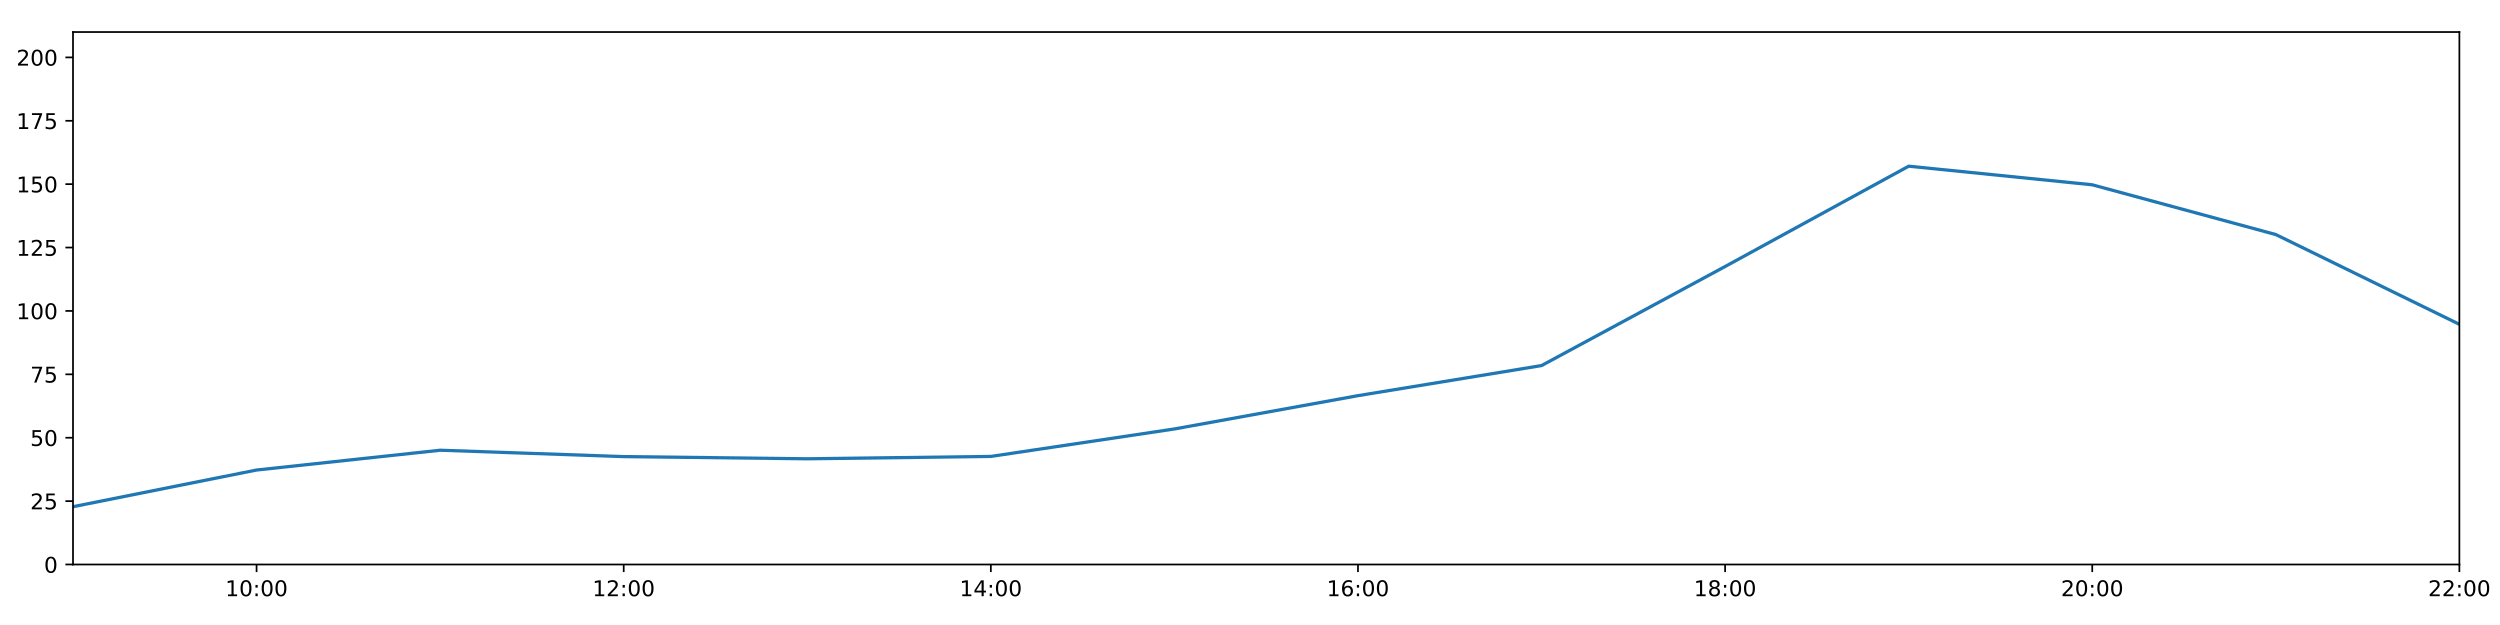
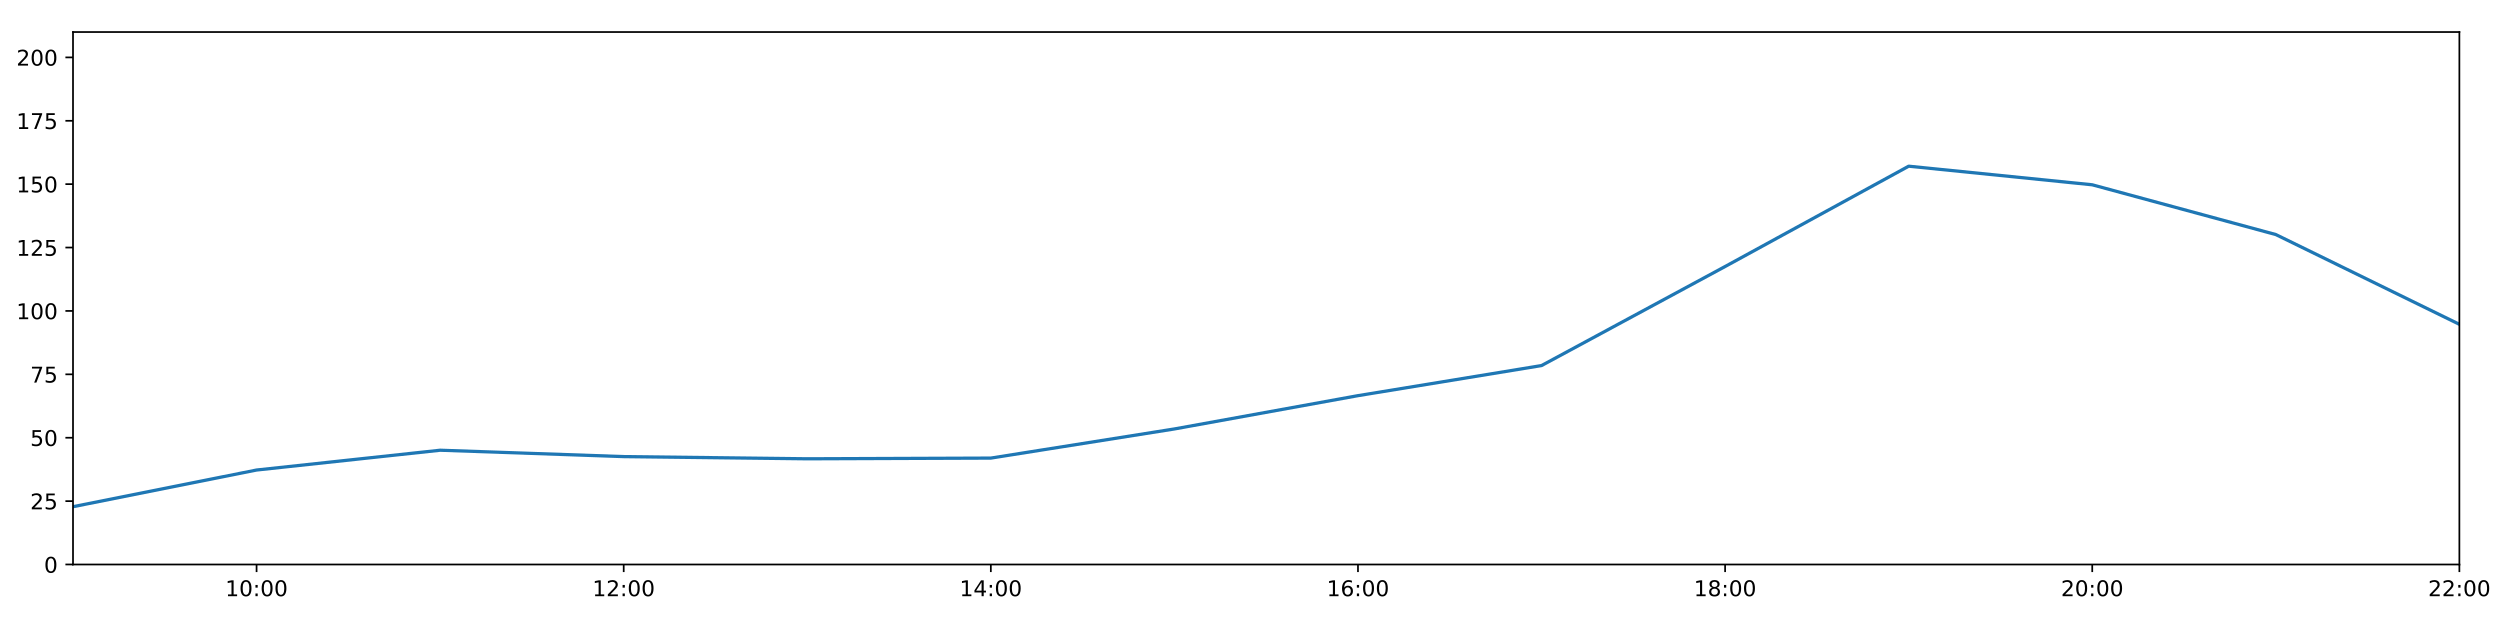
<svg xmlns="http://www.w3.org/2000/svg" xmlns:xlink="http://www.w3.org/1999/xlink" height="288pt" version="1.1" viewBox="0 0 1152 288" width="1152pt">
  <defs>
    <style type="text/css">
*{stroke-linecap:butt;stroke-linejoin:round;}
  </style>
  </defs>
  <g id="figure_1">
    <g id="patch_1">
      <path d="M 0 288  L 1152 288  L 1152 0  L 0 0  z " style="fill:#ffffff;" />
    </g>
    <g id="axes_1">
      <g id="patch_2">
        <path d="M 33.64 260.12  L 1133.28 260.12  L 1133.28 14.76  L 33.64 14.76  z " style="fill:#ffffff;" />
      </g>
      <g id="matplotlib.axis_1">
        <g id="xtick_1">
          <g id="line2d_1">
            <defs>
-               <path d="M 0 0  L 0 3.5  " id="m20da7a3db8" style="stroke:#000000;stroke-width:0.8;" />
-             </defs>
-             <g>
-               <use style="stroke:#000000;stroke-width:0.8;" x="118.228" xlink:href="#m20da7a3db8" y="260.12" />
+               <path d="M 0 0  L 0 3.5  " id="mb0df1bbeff" style="stroke:#000000;stroke-width:0.8;" />
+             </defs>
+             <g>
+               <use style="stroke:#000000;stroke-width:0.8;" x="118.228" xlink:href="#mb0df1bbeff" y="260.12" />
            </g>
          </g>
          <g id="text_1">
            <defs>
              <path d="M 12.406 8.297  L 28.516 8.297  L 28.516 63.922  L 10.984 60.406  L 10.984 69.391  L 28.422 72.906  L 38.281 72.906  L 38.281 8.297  L 54.391 8.297  L 54.391 0  L 12.406 0  z " id="DejaVuSans-49" />
              <path d="M 31.781 66.406  Q 24.172 66.406 20.328 58.906  Q 16.5 51.422 16.5 36.375  Q 16.5 21.391 20.328 13.891  Q 24.172 6.391 31.781 6.391  Q 39.453 6.391 43.281 13.891  Q 47.125 21.391 47.125 36.375  Q 47.125 51.422 43.281 58.906  Q 39.453 66.406 31.781 66.406  z M 31.781 74.219  Q 44.047 74.219 50.516 64.516  Q 56.984 54.828 56.984 36.375  Q 56.984 17.969 50.516 8.266  Q 44.047 -1.422 31.781 -1.422  Q 19.531 -1.422 13.062 8.266  Q 6.594 17.969 6.594 36.375  Q 6.594 54.828 13.062 64.516  Q 19.531 74.219 31.781 74.219  z " id="DejaVuSans-48" />
              <path d="M 11.719 12.406  L 22.016 12.406  L 22.016 0  L 11.719 0  z M 11.719 51.703  L 22.016 51.703  L 22.016 39.312  L 11.719 39.312  z " id="DejaVuSans-58" />
            </defs>
            <g transform="translate(103.8183 274.7184)scale(0.1 -0.1)">
              <use xlink:href="#DejaVuSans-49" />
              <use x="63.623" xlink:href="#DejaVuSans-48" />
              <use x="127.246" xlink:href="#DejaVuSans-58" />
              <use x="160.938" xlink:href="#DejaVuSans-48" />
              <use x="224.561" xlink:href="#DejaVuSans-48" />
            </g>
          </g>
        </g>
        <g id="xtick_2">
          <g id="line2d_2">
            <g>
-               <use style="stroke:#000000;stroke-width:0.8;" x="287.403" xlink:href="#m20da7a3db8" y="260.12" />
+               <use style="stroke:#000000;stroke-width:0.8;" x="287.403" xlink:href="#mb0df1bbeff" y="260.12" />
            </g>
          </g>
          <g id="text_2">
            <defs>
              <path d="M 19.188 8.297  L 53.609 8.297  L 53.609 0  L 7.328 0  L 7.328 8.297  Q 12.938 14.109 22.625 23.891  Q 32.328 33.688 34.812 36.531  Q 39.547 41.844 41.422 45.531  Q 43.312 49.219 43.312 52.781  Q 43.312 58.594 39.234 62.25  Q 35.156 65.922 28.609 65.922  Q 23.969 65.922 18.812 64.312  Q 13.672 62.703 7.812 59.422  L 7.812 69.391  Q 13.766 71.781 18.938 73  Q 24.125 74.219 28.422 74.219  Q 39.75 74.219 46.484 68.547  Q 53.219 62.891 53.219 53.422  Q 53.219 48.922 51.531 44.891  Q 49.859 40.875 45.406 35.406  Q 44.188 33.984 37.641 27.219  Q 31.109 20.453 19.188 8.297  z " id="DejaVuSans-50" />
            </defs>
            <g transform="translate(272.9937 274.7184)scale(0.1 -0.1)">
              <use xlink:href="#DejaVuSans-49" />
              <use x="63.623" xlink:href="#DejaVuSans-50" />
              <use x="127.246" xlink:href="#DejaVuSans-58" />
              <use x="160.938" xlink:href="#DejaVuSans-48" />
              <use x="224.561" xlink:href="#DejaVuSans-48" />
            </g>
          </g>
        </g>
        <g id="xtick_3">
          <g id="line2d_3">
            <g>
-               <use style="stroke:#000000;stroke-width:0.8;" x="456.578" xlink:href="#m20da7a3db8" y="260.12" />
+               <use style="stroke:#000000;stroke-width:0.8;" x="456.578" xlink:href="#mb0df1bbeff" y="260.12" />
            </g>
          </g>
          <g id="text_3">
            <defs>
              <path d="M 37.797 64.312  L 12.891 25.391  L 37.797 25.391  z M 35.203 72.906  L 47.609 72.906  L 47.609 25.391  L 58.016 25.391  L 58.016 17.188  L 47.609 17.188  L 47.609 0  L 37.797 0  L 37.797 17.188  L 4.891 17.188  L 4.891 26.703  z " id="DejaVuSans-52" />
            </defs>
            <g transform="translate(442.1691 274.7184)scale(0.1 -0.1)">
              <use xlink:href="#DejaVuSans-49" />
              <use x="63.623" xlink:href="#DejaVuSans-52" />
              <use x="127.246" xlink:href="#DejaVuSans-58" />
              <use x="160.938" xlink:href="#DejaVuSans-48" />
              <use x="224.561" xlink:href="#DejaVuSans-48" />
            </g>
          </g>
        </g>
        <g id="xtick_4">
          <g id="line2d_4">
            <g>
-               <use style="stroke:#000000;stroke-width:0.8;" x="625.754" xlink:href="#m20da7a3db8" y="260.12" />
+               <use style="stroke:#000000;stroke-width:0.8;" x="625.754" xlink:href="#mb0df1bbeff" y="260.12" />
            </g>
          </g>
          <g id="text_4">
            <defs>
              <path d="M 33.016 40.375  Q 26.375 40.375 22.484 35.828  Q 18.609 31.297 18.609 23.391  Q 18.609 15.531 22.484 10.953  Q 26.375 6.391 33.016 6.391  Q 39.656 6.391 43.531 10.953  Q 47.406 15.531 47.406 23.391  Q 47.406 31.297 43.531 35.828  Q 39.656 40.375 33.016 40.375  z M 52.594 71.297  L 52.594 62.312  Q 48.875 64.062 45.094 64.984  Q 41.312 65.922 37.594 65.922  Q 27.828 65.922 22.672 59.328  Q 17.531 52.734 16.797 39.406  Q 19.672 43.656 24.016 45.922  Q 28.375 48.188 33.594 48.188  Q 44.578 48.188 50.953 41.516  Q 57.328 34.859 57.328 23.391  Q 57.328 12.156 50.688 5.359  Q 44.047 -1.422 33.016 -1.422  Q 20.359 -1.422 13.672 8.266  Q 6.984 17.969 6.984 36.375  Q 6.984 53.656 15.188 63.938  Q 23.391 74.219 37.203 74.219  Q 40.922 74.219 44.703 73.484  Q 48.484 72.75 52.594 71.297  z " id="DejaVuSans-54" />
            </defs>
            <g transform="translate(611.3445 274.7184)scale(0.1 -0.1)">
              <use xlink:href="#DejaVuSans-49" />
              <use x="63.623" xlink:href="#DejaVuSans-54" />
              <use x="127.246" xlink:href="#DejaVuSans-58" />
              <use x="160.938" xlink:href="#DejaVuSans-48" />
              <use x="224.561" xlink:href="#DejaVuSans-48" />
            </g>
          </g>
        </g>
        <g id="xtick_5">
          <g id="line2d_5">
            <g>
-               <use style="stroke:#000000;stroke-width:0.8;" x="794.929" xlink:href="#m20da7a3db8" y="260.12" />
+               <use style="stroke:#000000;stroke-width:0.8;" x="794.929" xlink:href="#mb0df1bbeff" y="260.12" />
            </g>
          </g>
          <g id="text_5">
            <defs>
              <path d="M 31.781 34.625  Q 24.75 34.625 20.719 30.859  Q 16.703 27.094 16.703 20.516  Q 16.703 13.922 20.719 10.156  Q 24.75 6.391 31.781 6.391  Q 38.812 6.391 42.859 10.172  Q 46.922 13.969 46.922 20.516  Q 46.922 27.094 42.891 30.859  Q 38.875 34.625 31.781 34.625  z M 21.922 38.812  Q 15.578 40.375 12.031 44.719  Q 8.5 49.078 8.5 55.328  Q 8.5 64.062 14.719 69.141  Q 20.953 74.219 31.781 74.219  Q 42.672 74.219 48.875 69.141  Q 55.078 64.062 55.078 55.328  Q 55.078 49.078 51.531 44.719  Q 48 40.375 41.703 38.812  Q 48.828 37.156 52.797 32.312  Q 56.781 27.484 56.781 20.516  Q 56.781 9.906 50.312 4.234  Q 43.844 -1.422 31.781 -1.422  Q 19.734 -1.422 13.25 4.234  Q 6.781 9.906 6.781 20.516  Q 6.781 27.484 10.781 32.312  Q 14.797 37.156 21.922 38.812  z M 18.312 54.391  Q 18.312 48.734 21.844 45.562  Q 25.391 42.391 31.781 42.391  Q 38.141 42.391 41.719 45.562  Q 45.312 48.734 45.312 54.391  Q 45.312 60.062 41.719 63.234  Q 38.141 66.406 31.781 66.406  Q 25.391 66.406 21.844 63.234  Q 18.312 60.062 18.312 54.391  z " id="DejaVuSans-56" />
            </defs>
            <g transform="translate(780.5199 274.7184)scale(0.1 -0.1)">
              <use xlink:href="#DejaVuSans-49" />
              <use x="63.623" xlink:href="#DejaVuSans-56" />
              <use x="127.246" xlink:href="#DejaVuSans-58" />
              <use x="160.938" xlink:href="#DejaVuSans-48" />
              <use x="224.561" xlink:href="#DejaVuSans-48" />
            </g>
          </g>
        </g>
        <g id="xtick_6">
          <g id="line2d_6">
            <g>
-               <use style="stroke:#000000;stroke-width:0.8;" x="964.105" xlink:href="#m20da7a3db8" y="260.12" />
+               <use style="stroke:#000000;stroke-width:0.8;" x="964.105" xlink:href="#mb0df1bbeff" y="260.12" />
            </g>
          </g>
          <g id="text_6">
            <g transform="translate(949.6952 274.7184)scale(0.1 -0.1)">
              <use xlink:href="#DejaVuSans-50" />
              <use x="63.623" xlink:href="#DejaVuSans-48" />
              <use x="127.246" xlink:href="#DejaVuSans-58" />
              <use x="160.938" xlink:href="#DejaVuSans-48" />
              <use x="224.561" xlink:href="#DejaVuSans-48" />
            </g>
          </g>
        </g>
        <g id="xtick_7">
          <g id="line2d_7">
            <g>
-               <use style="stroke:#000000;stroke-width:0.8;" x="1133.28" xlink:href="#m20da7a3db8" y="260.12" />
+               <use style="stroke:#000000;stroke-width:0.8;" x="1133.28" xlink:href="#mb0df1bbeff" y="260.12" />
            </g>
          </g>
          <g id="text_7">
            <g transform="translate(1118.871 274.7184)scale(0.1 -0.1)">
              <use xlink:href="#DejaVuSans-50" />
              <use x="63.623" xlink:href="#DejaVuSans-50" />
              <use x="127.246" xlink:href="#DejaVuSans-58" />
              <use x="160.938" xlink:href="#DejaVuSans-48" />
              <use x="224.561" xlink:href="#DejaVuSans-48" />
            </g>
          </g>
        </g>
      </g>
      <g id="matplotlib.axis_2">
        <g id="ytick_1">
          <g id="line2d_8">
            <defs>
-               <path d="M 0 0  L -3.5 0  " id="m8750cafd59" style="stroke:#000000;stroke-width:0.8;" />
-             </defs>
-             <g>
-               <use style="stroke:#000000;stroke-width:0.8;" x="33.64" xlink:href="#m8750cafd59" y="260.12" />
+               <path d="M 0 0  L -3.5 0  " id="m8710c2458a" style="stroke:#000000;stroke-width:0.8;" />
+             </defs>
+             <g>
+               <use style="stroke:#000000;stroke-width:0.8;" x="33.64" xlink:href="#m8710c2458a" y="260.12" />
            </g>
          </g>
          <g id="text_8">
            <g transform="translate(20.2775 263.9192)scale(0.1 -0.1)">
              <use xlink:href="#DejaVuSans-48" />
            </g>
          </g>
        </g>
        <g id="ytick_2">
          <g id="line2d_9">
            <g>
-               <use style="stroke:#000000;stroke-width:0.8;" x="33.64" xlink:href="#m8750cafd59" y="230.91" />
+               <use style="stroke:#000000;stroke-width:0.8;" x="33.64" xlink:href="#m8710c2458a" y="230.91" />
            </g>
          </g>
          <g id="text_9">
            <defs>
              <path d="M 10.797 72.906  L 49.516 72.906  L 49.516 64.594  L 19.828 64.594  L 19.828 46.734  Q 21.969 47.469 24.109 47.828  Q 26.266 48.188 28.422 48.188  Q 40.625 48.188 47.75 41.5  Q 54.891 34.812 54.891 23.391  Q 54.891 11.625 47.562 5.094  Q 40.234 -1.422 26.906 -1.422  Q 22.312 -1.422 17.547 -0.641  Q 12.797 0.141 7.719 1.703  L 7.719 11.625  Q 12.109 9.234 16.797 8.062  Q 21.484 6.891 26.703 6.891  Q 35.156 6.891 40.078 11.328  Q 45.016 15.766 45.016 23.391  Q 45.016 31 40.078 35.438  Q 35.156 39.891 26.703 39.891  Q 22.75 39.891 18.812 39.016  Q 14.891 38.141 10.797 36.281  z " id="DejaVuSans-53" />
            </defs>
            <g transform="translate(13.915 234.7097)scale(0.1 -0.1)">
              <use xlink:href="#DejaVuSans-50" />
              <use x="63.623" xlink:href="#DejaVuSans-53" />
            </g>
          </g>
        </g>
        <g id="ytick_3">
          <g id="line2d_10">
            <g>
-               <use style="stroke:#000000;stroke-width:0.8;" x="33.64" xlink:href="#m8750cafd59" y="201.701" />
+               <use style="stroke:#000000;stroke-width:0.8;" x="33.64" xlink:href="#m8710c2458a" y="201.701" />
            </g>
          </g>
          <g id="text_10">
            <g transform="translate(13.915 205.5002)scale(0.1 -0.1)">
              <use xlink:href="#DejaVuSans-53" />
              <use x="63.623" xlink:href="#DejaVuSans-48" />
            </g>
          </g>
        </g>
        <g id="ytick_4">
          <g id="line2d_11">
            <g>
-               <use style="stroke:#000000;stroke-width:0.8;" x="33.64" xlink:href="#m8750cafd59" y="172.491" />
+               <use style="stroke:#000000;stroke-width:0.8;" x="33.64" xlink:href="#m8710c2458a" y="172.491" />
            </g>
          </g>
          <g id="text_11">
            <defs>
              <path d="M 8.203 72.906  L 55.078 72.906  L 55.078 68.703  L 28.609 0  L 18.312 0  L 43.219 64.594  L 8.203 64.594  z " id="DejaVuSans-55" />
            </defs>
            <g transform="translate(13.915 176.2906)scale(0.1 -0.1)">
              <use xlink:href="#DejaVuSans-55" />
              <use x="63.623" xlink:href="#DejaVuSans-53" />
            </g>
          </g>
        </g>
        <g id="ytick_5">
          <g id="line2d_12">
            <g>
-               <use style="stroke:#000000;stroke-width:0.8;" x="33.64" xlink:href="#m8750cafd59" y="143.282" />
+               <use style="stroke:#000000;stroke-width:0.8;" x="33.64" xlink:href="#m8710c2458a" y="143.282" />
            </g>
          </g>
          <g id="text_12">
            <g transform="translate(7.5525 147.0811)scale(0.1 -0.1)">
              <use xlink:href="#DejaVuSans-49" />
              <use x="63.623" xlink:href="#DejaVuSans-48" />
              <use x="127.246" xlink:href="#DejaVuSans-48" />
            </g>
          </g>
        </g>
        <g id="ytick_6">
          <g id="line2d_13">
            <g>
-               <use style="stroke:#000000;stroke-width:0.8;" x="33.64" xlink:href="#m8750cafd59" y="114.072" />
+               <use style="stroke:#000000;stroke-width:0.8;" x="33.64" xlink:href="#m8710c2458a" y="114.072" />
            </g>
          </g>
          <g id="text_13">
            <g transform="translate(7.5525 117.8716)scale(0.1 -0.1)">
              <use xlink:href="#DejaVuSans-49" />
              <use x="63.623" xlink:href="#DejaVuSans-50" />
              <use x="127.246" xlink:href="#DejaVuSans-53" />
            </g>
          </g>
        </g>
        <g id="ytick_7">
          <g id="line2d_14">
            <g>
-               <use style="stroke:#000000;stroke-width:0.8;" x="33.64" xlink:href="#m8750cafd59" y="84.863" />
+               <use style="stroke:#000000;stroke-width:0.8;" x="33.64" xlink:href="#m8710c2458a" y="84.863" />
            </g>
          </g>
          <g id="text_14">
            <g transform="translate(7.5525 88.66208)scale(0.1 -0.1)">
              <use xlink:href="#DejaVuSans-49" />
              <use x="63.623" xlink:href="#DejaVuSans-53" />
              <use x="127.246" xlink:href="#DejaVuSans-48" />
            </g>
          </g>
        </g>
        <g id="ytick_8">
          <g id="line2d_15">
            <g>
-               <use style="stroke:#000000;stroke-width:0.8;" x="33.64" xlink:href="#m8750cafd59" y="55.653" />
+               <use style="stroke:#000000;stroke-width:0.8;" x="33.64" xlink:href="#m8710c2458a" y="55.653" />
            </g>
          </g>
          <g id="text_15">
            <g transform="translate(7.5525 59.45255)scale(0.1 -0.1)">
              <use xlink:href="#DejaVuSans-49" />
              <use x="63.623" xlink:href="#DejaVuSans-55" />
              <use x="127.246" xlink:href="#DejaVuSans-53" />
            </g>
          </g>
        </g>
        <g id="ytick_9">
          <g id="line2d_16">
            <g>
-               <use style="stroke:#000000;stroke-width:0.8;" x="33.64" xlink:href="#m8750cafd59" y="26.444" />
+               <use style="stroke:#000000;stroke-width:0.8;" x="33.64" xlink:href="#m8710c2458a" y="26.444" />
            </g>
          </g>
          <g id="text_16">
            <g transform="translate(7.5525 30.24303)scale(0.1 -0.1)">
              <use xlink:href="#DejaVuSans-50" />
              <use x="63.623" xlink:href="#DejaVuSans-48" />
              <use x="127.246" xlink:href="#DejaVuSans-48" />
            </g>
          </g>
        </g>
      </g>
      <g id="line2d_17">
-         <path clip-path="url(#p517afb9fa3)" d="M 33.64 233.481  L 118.228 216.587  L 202.815 207.465  L 287.403 210.403  L 371.991 211.411  L 456.578 210.323  L 541.166 197.66  L 625.754 182.316  L 710.342 168.451  L 794.929 122.81  L 879.517 76.583  L 964.105 85.155  L 1048.692 108.084  L 1133.28 149.442  " style="fill:none;stroke:#1f77b4;stroke-linecap:square;stroke-width:1.5;" />
+         <path clip-path="url(#p8355696e3e)" d="M 33.64 233.481  L 118.228 216.587  L 202.815 207.465  L 287.403 210.403  L 371.991 211.411  L 456.578 211.087  L 541.166 197.66  L 625.754 182.316  L 710.342 168.451  L 794.929 122.81  L 879.517 76.583  L 964.105 85.155  L 1048.692 108.084  L 1133.28 149.442  " style="fill:none;stroke:#1f77b4;stroke-linecap:square;stroke-width:1.5;" />
      </g>
      <g id="patch_3">
        <path d="M 33.64 260.12  L 33.64 14.76  " style="fill:none;stroke:#000000;stroke-linecap:square;stroke-linejoin:miter;stroke-width:0.8;" />
      </g>
      <g id="patch_4">
        <path d="M 1133.28 260.12  L 1133.28 14.76  " style="fill:none;stroke:#000000;stroke-linecap:square;stroke-linejoin:miter;stroke-width:0.8;" />
      </g>
      <g id="patch_5">
        <path d="M 33.64 260.12  L 1133.28 260.12  " style="fill:none;stroke:#000000;stroke-linecap:square;stroke-linejoin:miter;stroke-width:0.8;" />
      </g>
      <g id="patch_6">
        <path d="M 33.64 14.76  L 1133.28 14.76  " style="fill:none;stroke:#000000;stroke-linecap:square;stroke-linejoin:miter;stroke-width:0.8;" />
      </g>
    </g>
  </g>
  <defs>
-     <clipPath id="p517afb9fa3">
+     <clipPath id="p8355696e3e">
      <rect height="245.36" width="1099.64" x="33.64" y="14.76" />
    </clipPath>
  </defs>
</svg>
